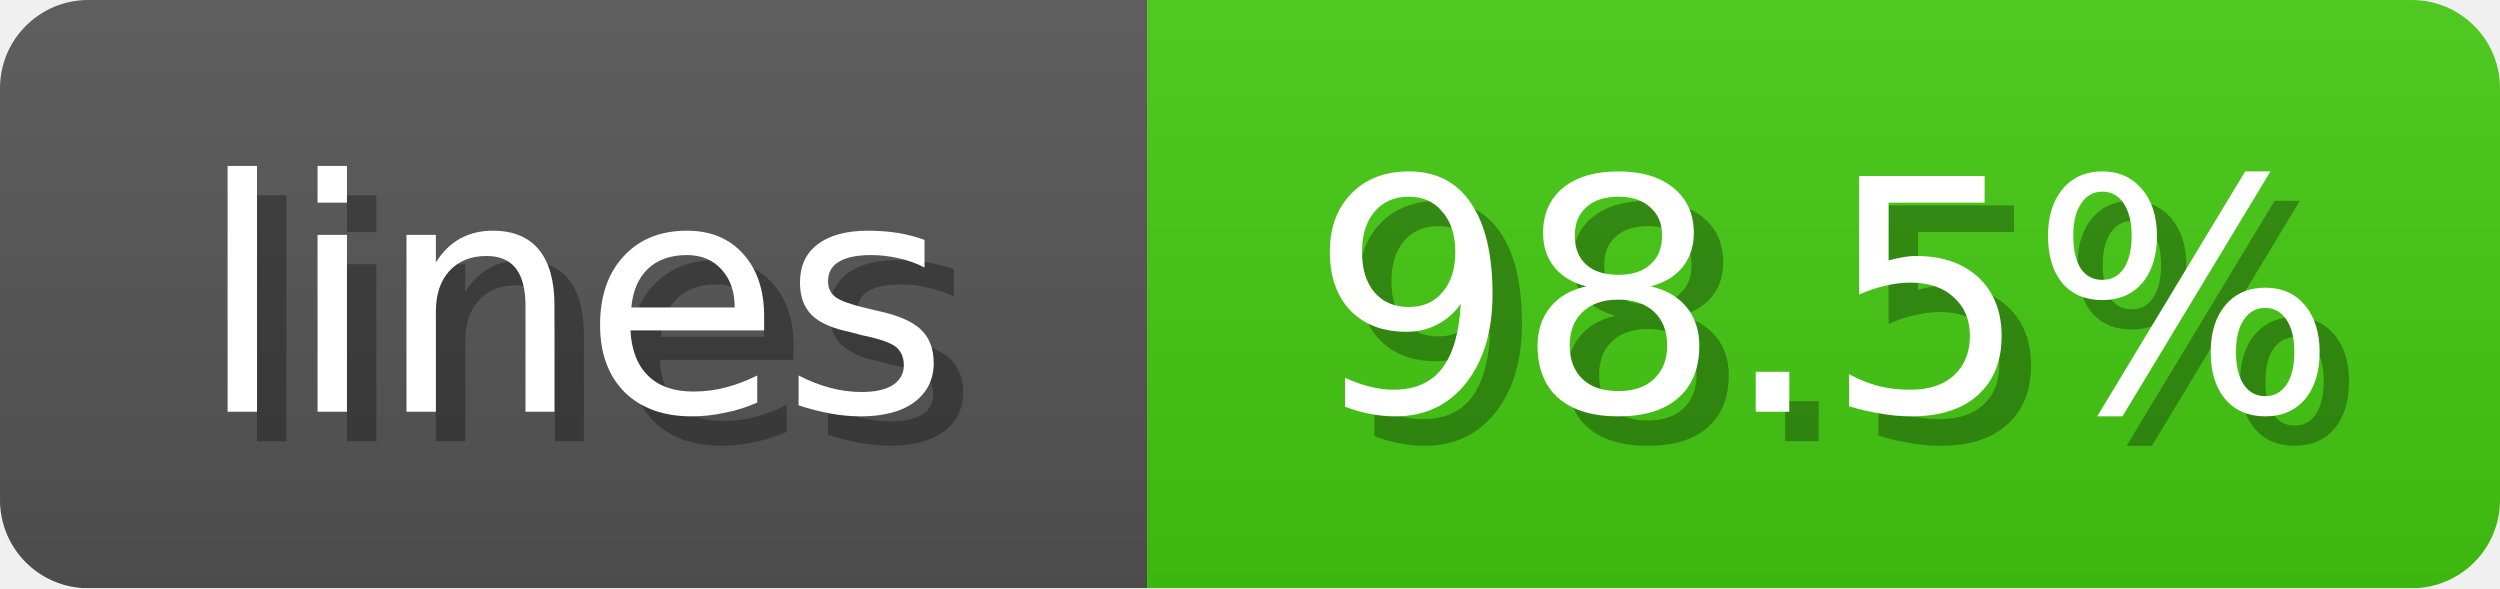
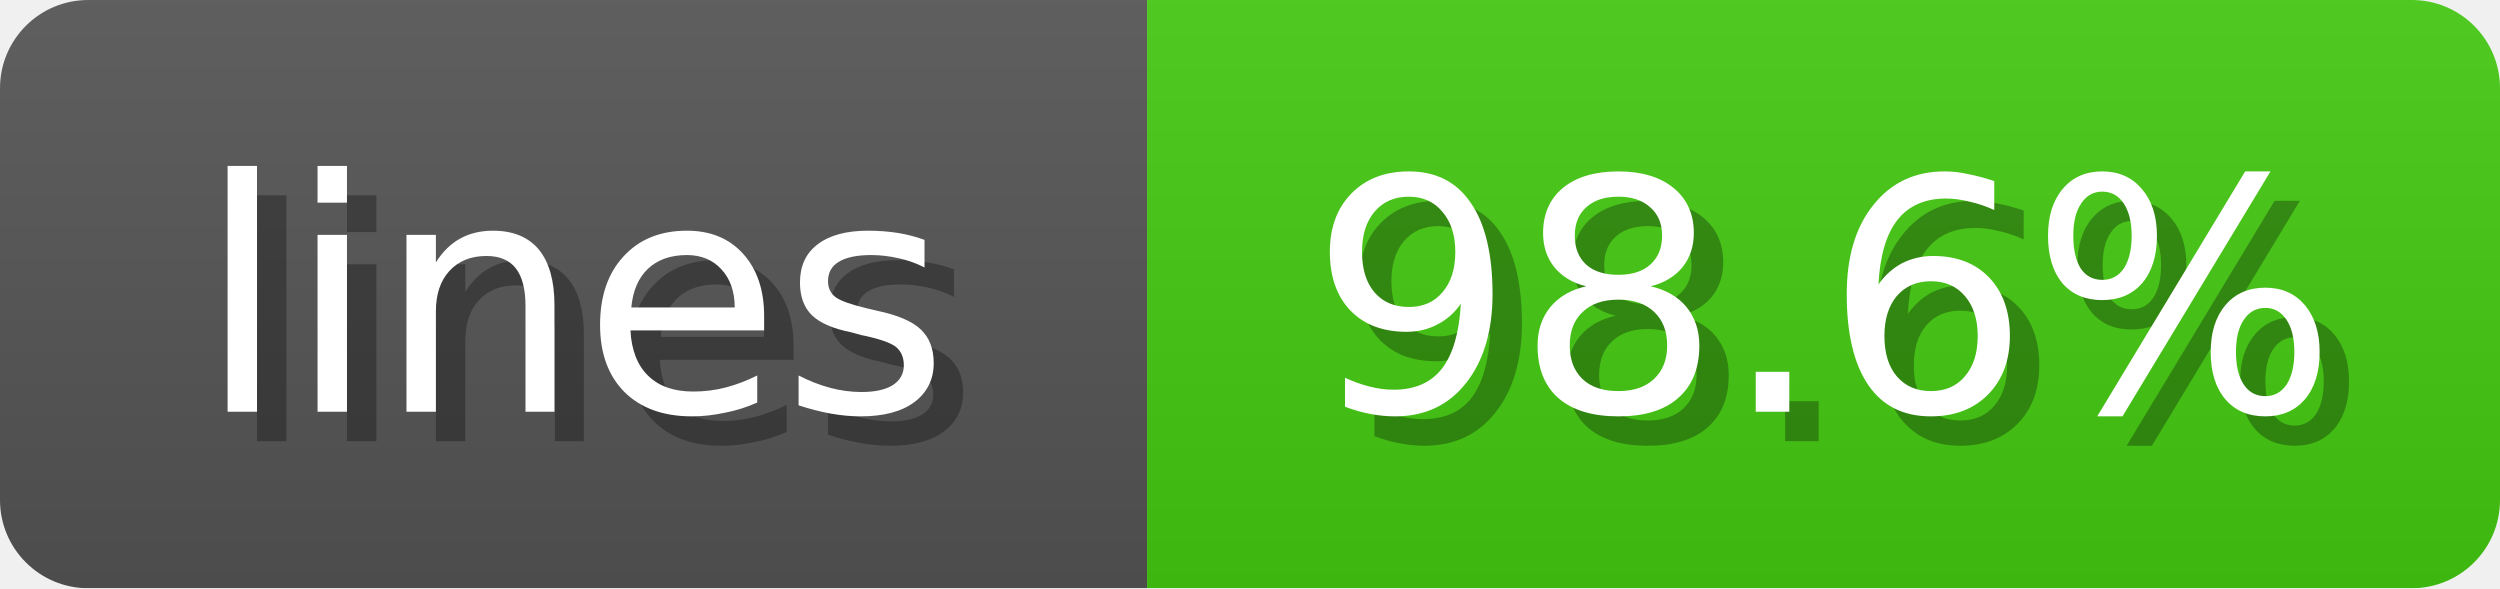
<svg xmlns="http://www.w3.org/2000/svg" width="85" height="20">
  <linearGradient id="b" x2="0" y2="100%">
    <stop offset="0" stop-color="#bbb" stop-opacity=".1" />
    <stop offset="1" stop-opacity=".1" />
  </linearGradient>
  <mask id="anybadge_1">
    <rect width="85" height="20" rx="3" fill="#fff" />
  </mask>
  <g mask="url(#anybadge_1)">
    <path fill="#555" d="M0 0h39v20H0z" />
    <path fill="#4C1" d="M39 0h46v20H39z" />
    <path fill="url(#b)" d="M0 0h85v20H0z" />
  </g>
  <g fill="#fff" text-anchor="middle" font-family="DejaVu Sans,Verdana,Geneva,sans-serif" font-size="11">
    <text x="20.5" y="15" fill="#010101" fill-opacity=".3">lines</text>
    <text x="19.5" y="14">lines</text>
  </g>
  <g fill="#fff" text-anchor="middle" font-family="DejaVu Sans,Verdana,Geneva,sans-serif" font-size="11">
-     <text x="63.0" y="15" fill="#010101" fill-opacity=".3">98.5%</text>
-     <text x="62.0" y="14">98.5%</text>
+     <text x="63.0" y="15" fill="#010101" fill-opacity=".3">98.6%</text>
+     <text x="62.0" y="14">98.6%</text>
  </g>
</svg>
